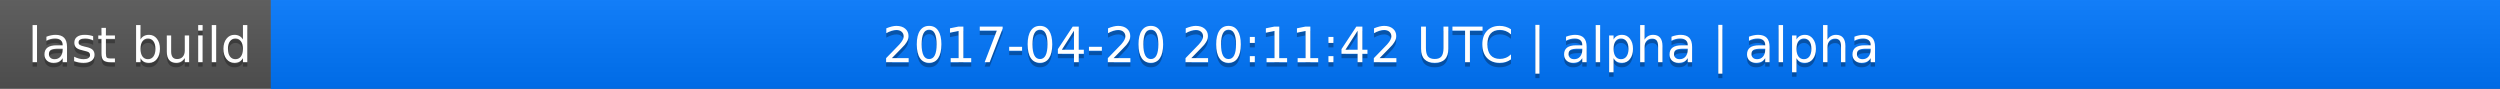
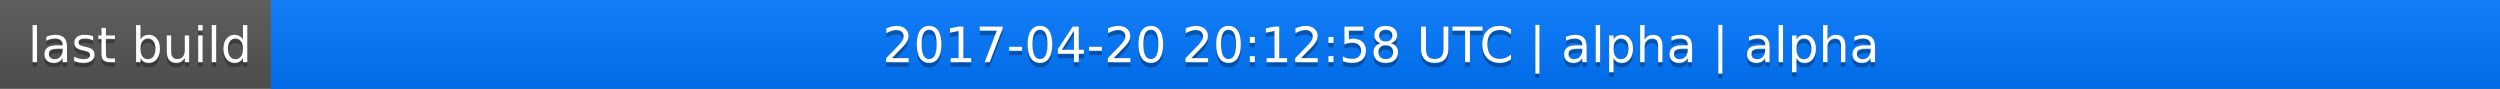
<svg xmlns="http://www.w3.org/2000/svg" width="563" height="20">
  <linearGradient id="a" x2="0" y2="100%">
    <stop offset="0" stop-color="#bbb" stop-opacity=".1" />
    <stop offset="1" stop-opacity=".1" />
  </linearGradient>
  <rect rx="0" width="563" height="20" fill="#555" />
  <rect rx="0" x="61" width="502" height="20" fill="#07f" />
  <path fill="#07f" d="M61 0h4v20h-4z" />
  <rect rx="0" width="563" height="20" fill="url(#a)" />
  <g fill="#fff" text-anchor="middle" font-family="DejaVu Sans,Verdana,Geneva,sans-serif" font-size="11">
    <text x="31.5" y="15" fill="#010101" fill-opacity=".3">last build</text>
    <text x="31.5" y="14">last build</text>
-     <text x="311" y="15" fill="#010101" fill-opacity=".3">2017-04-20 20:11:42 UTC | alpha | alpha</text>
-     <text x="311" y="14">2017-04-20 20:11:42 UTC | alpha | alpha</text>
+     <text x="311" y="15" fill="#010101" fill-opacity=".3">2017-04-20 20:12:58 UTC | alpha | alpha</text>
+     <text x="311" y="14">2017-04-20 20:12:58 UTC | alpha | alpha</text>
  </g>
</svg>
